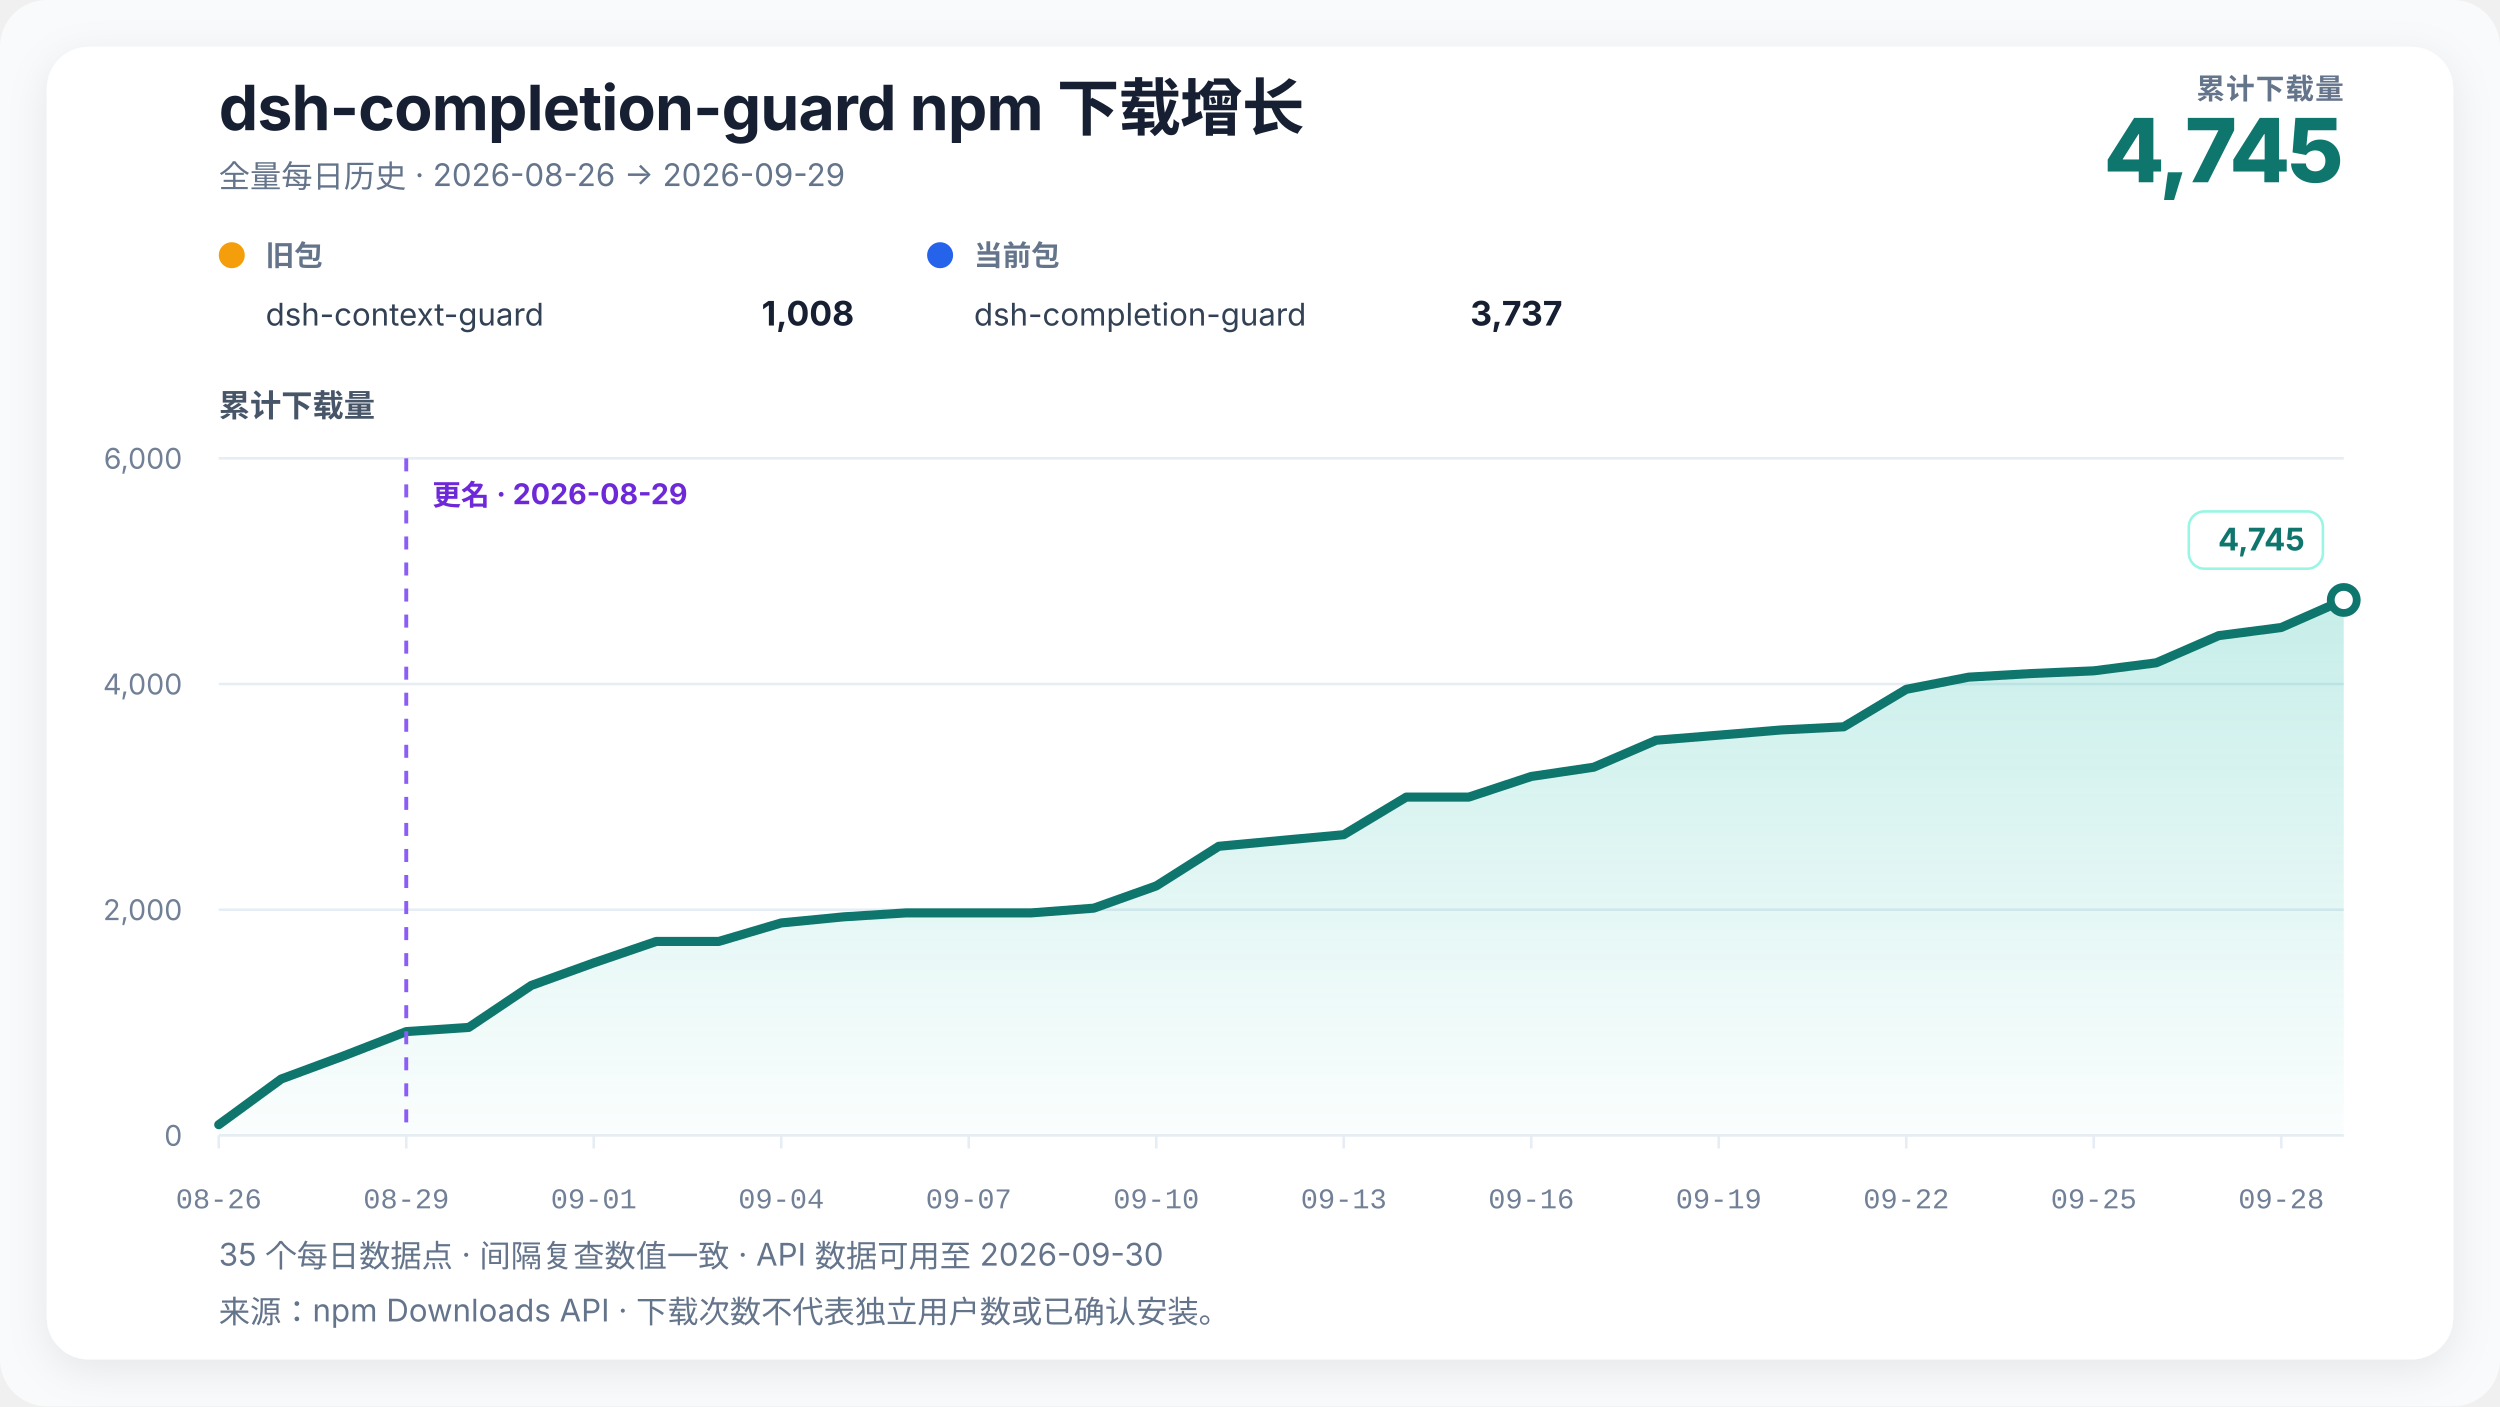
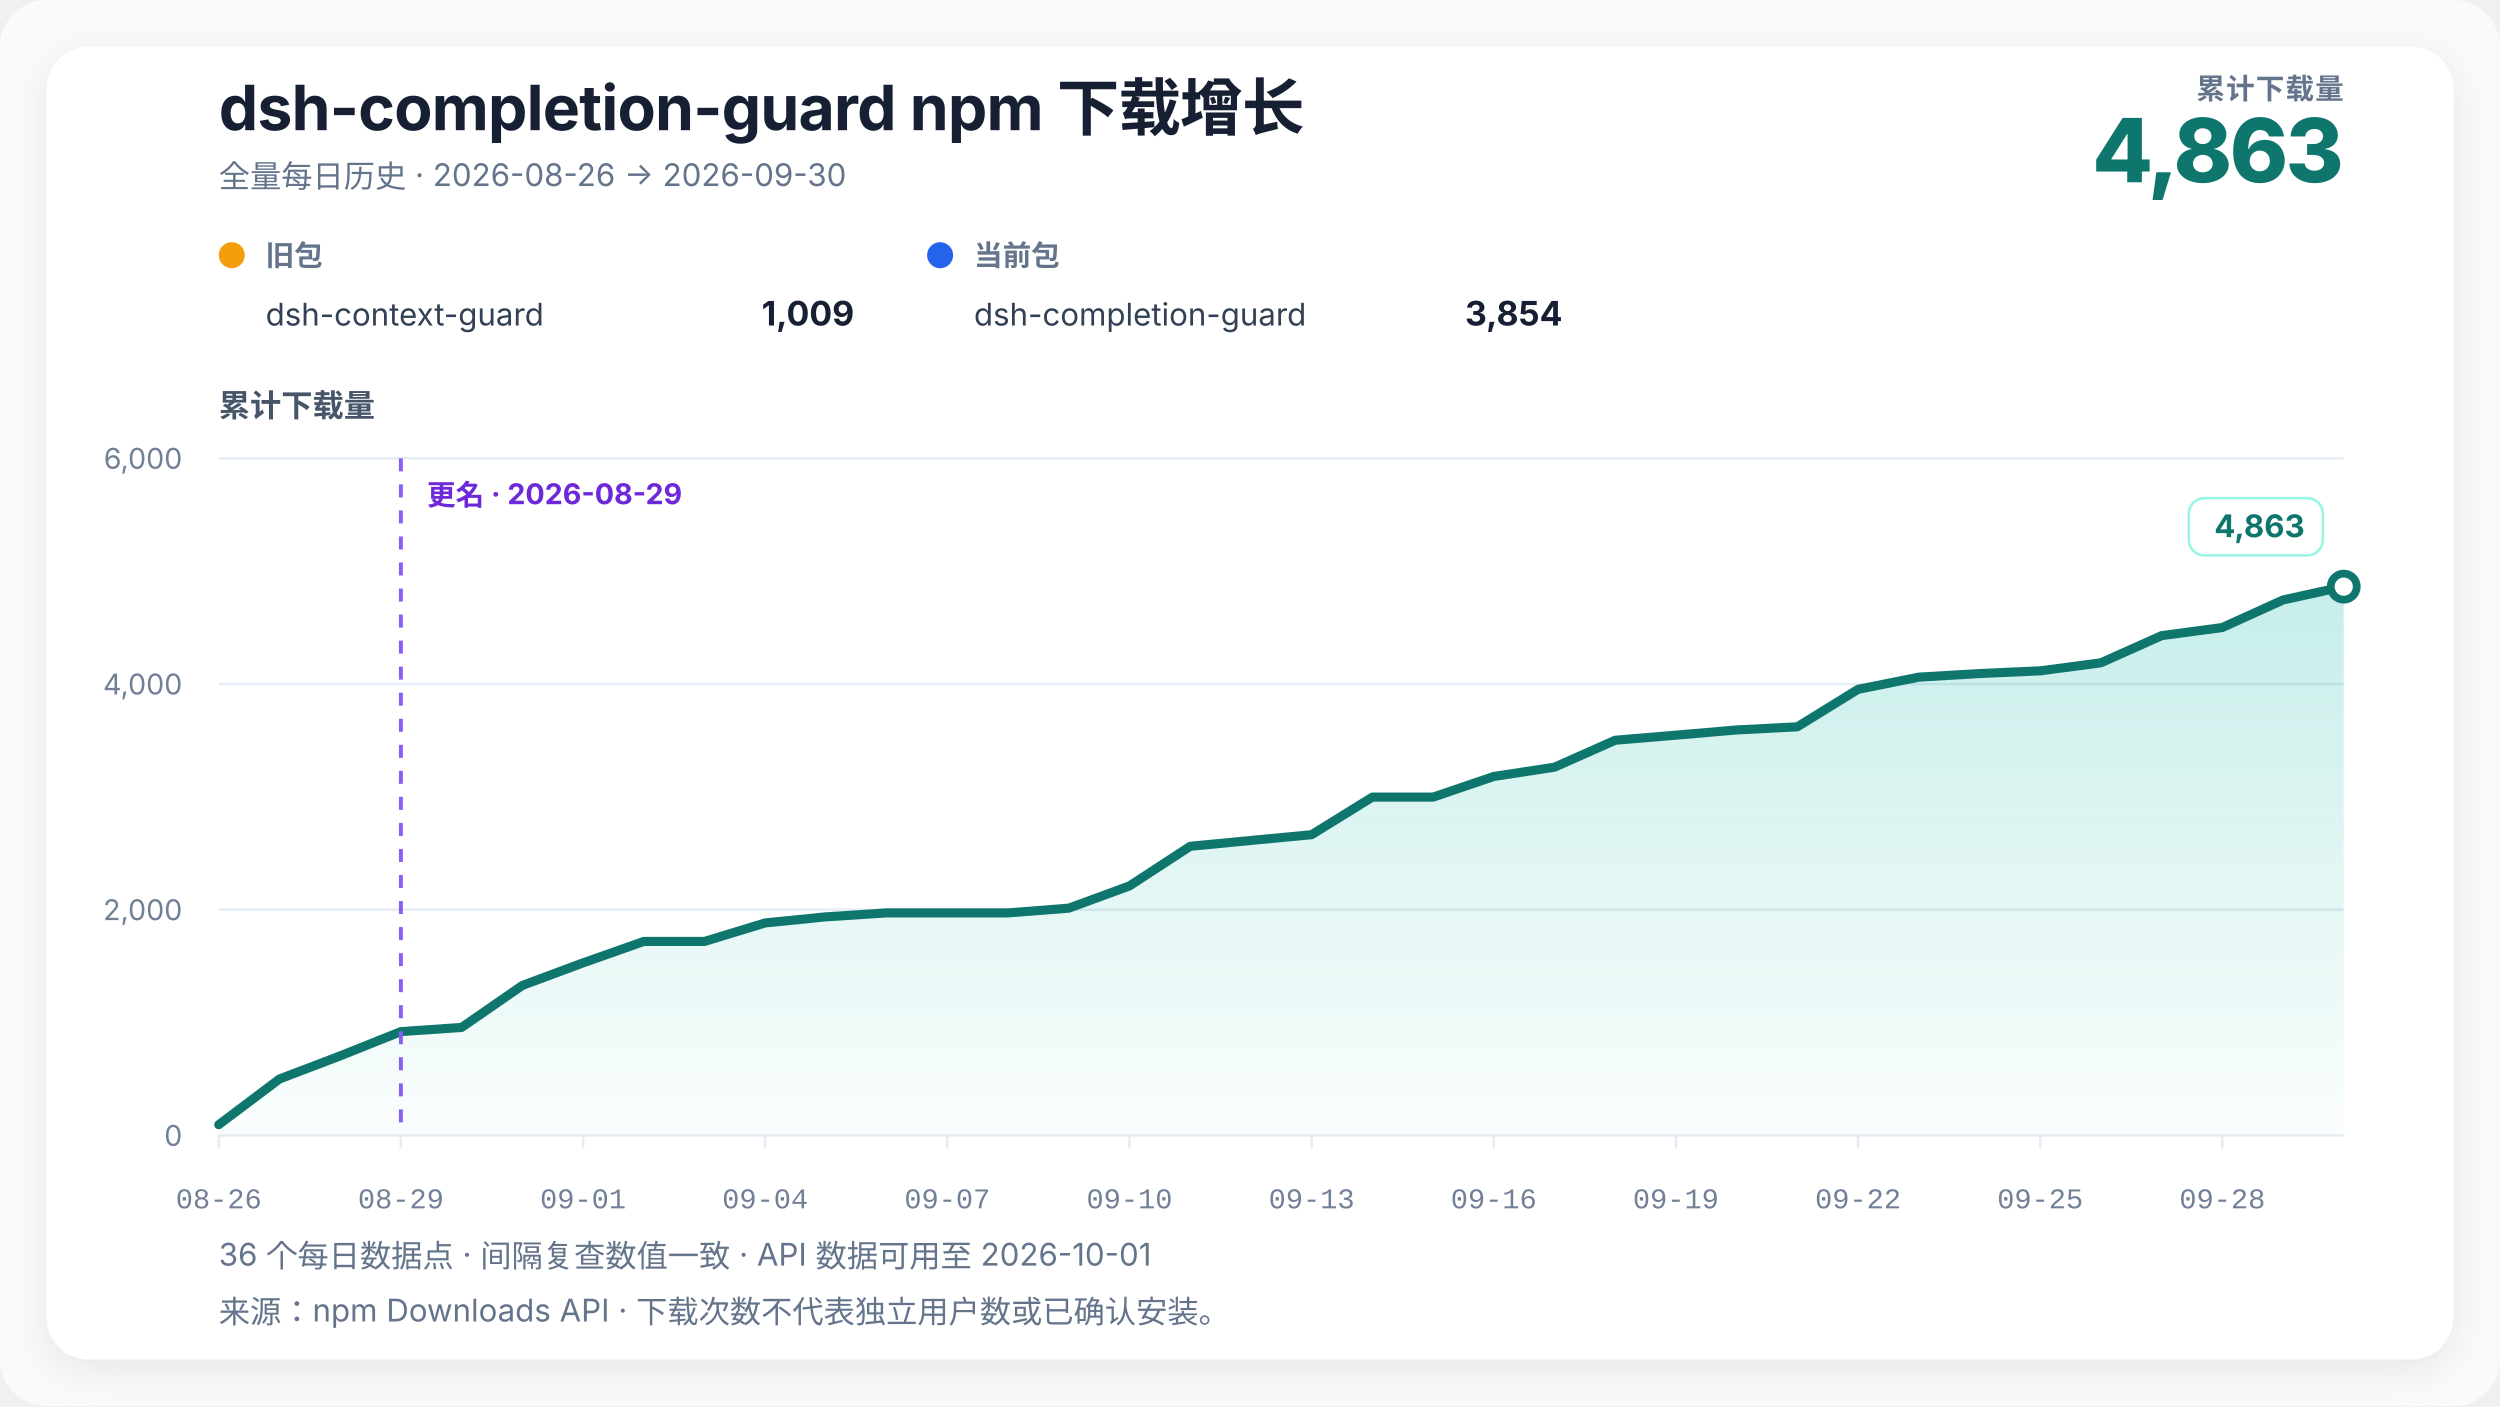
<svg xmlns="http://www.w3.org/2000/svg" width="960" height="540" viewBox="0 0 960 540" role="img" aria-labelledby="chart-title chart-desc" data-renderer-version="3" data-tick-step-days="3">
  <defs>
    <linearGradient id="growth-fill" x1="0" y1="0" x2="0" y2="1">
      <stop offset="0%" stop-color="#14b8a6" stop-opacity="0.24" />
      <stop offset="100%" stop-color="#14b8a6" stop-opacity="0.02" />
    </linearGradient>
    <filter id="soft-shadow" x="-10%" y="-10%" width="120%" height="120%">
      <feDropShadow dx="0" dy="4" stdDeviation="8" flood-color="#0f172a" flood-opacity="0.08" />
    </filter>
  </defs>
  <style>
    text { font-family: Inter, ui-sans-serif, -apple-system, BlinkMacSystemFont, "Segoe UI", "PingFang SC", "Microsoft YaHei", sans-serif; fill: #172033; }
    .title { font-size: 24px; font-weight: 720; letter-spacing: -0.3px; }
    .subtitle { font-size: 12px; fill: #64748b; }
    .metric-label { font-size: 11px; fill: #64748b; font-weight: 650; letter-spacing: 0.4px; }
    .metric-value { font-size: 34px; fill: #0f766e; font-weight: 760; letter-spacing: -1px; }
    .axis-title { font-size: 12px; fill: #475569; font-weight: 650; }
    .axis { font-size: 11px; fill: #718096; }
    .x-axis-tick { font-family: ui-monospace, "SFMono-Regular", Consolas, "Liberation Mono", monospace; font-variant-numeric: tabular-nums; }
    .grid { stroke: #e6edf4; stroke-width: 1; }
    .package-role { font-size: 11px; fill: #64748b; font-weight: 650; }
    .package-name { font-size: 12px; fill: #334155; }
    .package-total { font-size: 13px; fill: #172033; font-weight: 720; }
    .rename { stroke: #8b5cf6; stroke-width: 1.5; stroke-dasharray: 5 5; }
    .rename-label { font-size: 11px; fill: #6d28d9; font-weight: 650; }
    .endpoint { font-size: 12px; fill: #0f766e; font-weight: 740; }
    .endpoint-backdrop { fill: #ffffff; stroke: #99f6e4; stroke-width: 1; }
  </style>
  <rect width="100%" height="100%" rx="18" fill="#f8fafc" />
  <rect x="18" y="18" width="924" height="504" rx="16" fill="#ffffff" filter="url(#soft-shadow)" />
  <text x="84" y="50" class="title">dsh-completion-guard npm 下载增长</text>
-   <text x="84" y="72" class="subtitle">全量每日历史 · 2026-08-26 → 2026-09-29</text>
+   <text x="84" y="72" class="subtitle">全量每日历史 · 2026-08-26 → 2026-09-30</text>
  <text x="900" y="38" text-anchor="end" class="metric-label">累计下载量</text>
-   <text x="900" y="70" text-anchor="end" class="metric-value">4,745</text>
+   <text x="900" y="70" text-anchor="end" class="metric-value">4,863</text>
  <g transform="translate(84,102)">
    <circle cx="5" cy="-4" r="5" fill="#f59e0b" />
    <text x="18" y="0" class="package-role">旧包</text>
    <text x="18" y="23" class="package-name">dsh-context-guard</text>
-     <text x="244" y="23" text-anchor="end" class="package-total">1,008</text>
+     <text x="244" y="23" text-anchor="end" class="package-total">1,009</text>
  </g>
  <g transform="translate(356,102)">
    <circle cx="5" cy="-4" r="5" fill="#2563eb" />
    <text x="18" y="0" class="package-role">当前包</text>
    <text x="18" y="23" class="package-name">dsh-completion-guard</text>
-     <text x="244" y="23" text-anchor="end" class="package-total">3,737</text>
+     <text x="244" y="23" text-anchor="end" class="package-total">3,854</text>
  </g>
  <text x="84" y="160" class="axis-title">累计下载量</text>
  <line x1="84" y1="436" x2="900" y2="436" class="grid" />
  <text x="70" y="440" text-anchor="end" class="axis">0</text>
  <line x1="84" y1="349.333" x2="900" y2="349.333" class="grid" />
  <text x="70" y="353.333" text-anchor="end" class="axis">2,000</text>
  <line x1="84" y1="262.667" x2="900" y2="262.667" class="grid" />
  <text x="70" y="266.667" text-anchor="end" class="axis">4,000</text>
  <line x1="84" y1="176" x2="900" y2="176" class="grid" />
  <text x="70" y="180" text-anchor="end" class="axis">6,000</text>
-   <polygon points="84.00,436 84.00,431.88 108.00,414.33 132.00,405.45 156.00,396.13 180.00,394.53 204.00,378.41 228.00,369.74 252.00,361.51 276.00,361.51 300.00,354.40 324.00,352.06 348.00,350.55 372.00,350.55 396.00,350.55 420.00,348.73 444.00,340.19 468.00,324.98 492.00,322.73 516.00,320.52 540.00,306.09 564.00,306.09 588.00,298.16 612.00,294.60 636.00,284.25 660.00,282.30 684.00,280.30 708.00,279.09 732.00,264.70 756.00,260.02 780.00,258.64 804.00,257.60 828.00,254.52 852.00,244.08 876.00,240.96 900.00,230.38 900.00,436" fill="url(#growth-fill)" />
-   <polyline points="84.00,431.88 108.00,414.33 132.00,405.45 156.00,396.13 180.00,394.53 204.00,378.41 228.00,369.74 252.00,361.51 276.00,361.51 300.00,354.40 324.00,352.06 348.00,350.55 372.00,350.55 396.00,350.55 420.00,348.73 444.00,340.19 468.00,324.98 492.00,322.73 516.00,320.52 540.00,306.09 564.00,306.09 588.00,298.16 612.00,294.60 636.00,284.25 660.00,282.30 684.00,280.30 708.00,279.09 732.00,264.70 756.00,260.02 780.00,258.64 804.00,257.60 828.00,254.52 852.00,244.08 876.00,240.96 900.00,230.38" fill="none" stroke="#0f766e" stroke-width="3.5" stroke-linejoin="round" stroke-linecap="round" />
-   <line x1="156" y1="176" x2="156" y2="436" class="rename" />
-   <text x="166" y="194" text-anchor="start" class="rename-label">更名 · 2026-08-29</text>
-   <circle cx="900" cy="230.383" r="5" fill="#ffffff" stroke="#0f766e" stroke-width="3" />
+   <polygon points="84.00,436 84.00,431.88 107.31,414.33 130.63,405.45 153.94,396.13 177.26,394.53 200.57,378.41 223.89,369.74 247.20,361.51 270.51,361.51 293.83,354.40 317.14,352.06 340.46,350.55 363.77,350.55 387.09,350.55 410.40,348.73 433.71,340.19 457.03,324.98 480.34,322.73 503.66,320.52 526.97,306.09 550.29,306.09 573.60,298.16 596.91,294.60 620.23,284.25 643.54,282.30 666.86,280.30 690.17,279.09 713.49,264.70 736.80,260.02 760.11,258.64 783.43,257.60 806.74,254.52 830.06,244.08 853.37,240.96 876.69,230.38 900.00,225.27 900.00,436" fill="url(#growth-fill)" />
+   <polyline points="84.00,431.88 107.31,414.33 130.63,405.45 153.94,396.13 177.26,394.53 200.57,378.41 223.89,369.74 247.20,361.51 270.51,361.51 293.83,354.40 317.14,352.06 340.46,350.55 363.77,350.55 387.09,350.55 410.40,348.73 433.71,340.19 457.03,324.98 480.34,322.73 503.66,320.52 526.97,306.09 550.29,306.09 573.60,298.16 596.91,294.60 620.23,284.25 643.54,282.30 666.86,280.30 690.17,279.09 713.49,264.70 736.80,260.02 760.11,258.64 783.43,257.60 806.74,254.52 830.06,244.08 853.37,240.96 876.69,230.38 900.00,225.27" fill="none" stroke="#0f766e" stroke-width="3.5" stroke-linejoin="round" stroke-linecap="round" />
+   <line x1="153.943" y1="176" x2="153.943" y2="436" class="rename" />
+   <text x="163.943" y="194" text-anchor="start" class="rename-label">更名 · 2026-08-29</text>
+   <circle cx="900" cy="225.27" r="5" fill="#ffffff" stroke="#0f766e" stroke-width="3" />
  <g class="endpoint-badge" data-position="above">
-     <rect x="840.50" y="196.38" width="51.50" height="22" rx="6" class="endpoint-backdrop" />
-     <text x="885.00" y="211.38" text-anchor="end" class="endpoint">4,745</text>
+     <rect x="840.50" y="191.27" width="51.50" height="22" rx="6" class="endpoint-backdrop" />
+     <text x="885.00" y="206.27" text-anchor="end" class="endpoint">4,863</text>
  </g>
  <line x1="84.00" y1="436" x2="84.00" y2="441" class="grid" />
  <text x="84.00" y="464" text-anchor="middle" class="axis x-axis-tick" data-day="2026-08-26">08-26</text>
-   <line x1="156.00" y1="436" x2="156.00" y2="441" class="grid" />
-   <text x="156.00" y="464" text-anchor="middle" class="axis x-axis-tick" data-day="2026-08-29">08-29</text>
-   <line x1="228.00" y1="436" x2="228.00" y2="441" class="grid" />
-   <text x="228.00" y="464" text-anchor="middle" class="axis x-axis-tick" data-day="2026-09-01">09-01</text>
-   <line x1="300.00" y1="436" x2="300.00" y2="441" class="grid" />
-   <text x="300.00" y="464" text-anchor="middle" class="axis x-axis-tick" data-day="2026-09-04">09-04</text>
-   <line x1="372.00" y1="436" x2="372.00" y2="441" class="grid" />
-   <text x="372.00" y="464" text-anchor="middle" class="axis x-axis-tick" data-day="2026-09-07">09-07</text>
-   <line x1="444.00" y1="436" x2="444.00" y2="441" class="grid" />
-   <text x="444.00" y="464" text-anchor="middle" class="axis x-axis-tick" data-day="2026-09-10">09-10</text>
-   <line x1="516.00" y1="436" x2="516.00" y2="441" class="grid" />
-   <text x="516.00" y="464" text-anchor="middle" class="axis x-axis-tick" data-day="2026-09-13">09-13</text>
-   <line x1="588.00" y1="436" x2="588.00" y2="441" class="grid" />
-   <text x="588.00" y="464" text-anchor="middle" class="axis x-axis-tick" data-day="2026-09-16">09-16</text>
-   <line x1="660.00" y1="436" x2="660.00" y2="441" class="grid" />
-   <text x="660.00" y="464" text-anchor="middle" class="axis x-axis-tick" data-day="2026-09-19">09-19</text>
-   <line x1="732.00" y1="436" x2="732.00" y2="441" class="grid" />
-   <text x="732.00" y="464" text-anchor="middle" class="axis x-axis-tick" data-day="2026-09-22">09-22</text>
-   <line x1="804.00" y1="436" x2="804.00" y2="441" class="grid" />
-   <text x="804.00" y="464" text-anchor="middle" class="axis x-axis-tick" data-day="2026-09-25">09-25</text>
-   <line x1="876.00" y1="436" x2="876.00" y2="441" class="grid" />
-   <text x="876.00" y="464" text-anchor="middle" class="axis x-axis-tick" data-day="2026-09-28">09-28</text>
-   <text x="84" y="486" class="subtitle">35 个每日数据点 · 间隔复查数值一致 · API 数据可用至 2026-09-30</text>
+   <line x1="153.94" y1="436" x2="153.94" y2="441" class="grid" />
+   <text x="153.94" y="464" text-anchor="middle" class="axis x-axis-tick" data-day="2026-08-29">08-29</text>
+   <line x1="223.89" y1="436" x2="223.89" y2="441" class="grid" />
+   <text x="223.89" y="464" text-anchor="middle" class="axis x-axis-tick" data-day="2026-09-01">09-01</text>
+   <line x1="293.83" y1="436" x2="293.83" y2="441" class="grid" />
+   <text x="293.83" y="464" text-anchor="middle" class="axis x-axis-tick" data-day="2026-09-04">09-04</text>
+   <line x1="363.77" y1="436" x2="363.77" y2="441" class="grid" />
+   <text x="363.77" y="464" text-anchor="middle" class="axis x-axis-tick" data-day="2026-09-07">09-07</text>
+   <line x1="433.71" y1="436" x2="433.71" y2="441" class="grid" />
+   <text x="433.71" y="464" text-anchor="middle" class="axis x-axis-tick" data-day="2026-09-10">09-10</text>
+   <line x1="503.66" y1="436" x2="503.66" y2="441" class="grid" />
+   <text x="503.66" y="464" text-anchor="middle" class="axis x-axis-tick" data-day="2026-09-13">09-13</text>
+   <line x1="573.60" y1="436" x2="573.60" y2="441" class="grid" />
+   <text x="573.60" y="464" text-anchor="middle" class="axis x-axis-tick" data-day="2026-09-16">09-16</text>
+   <line x1="643.54" y1="436" x2="643.54" y2="441" class="grid" />
+   <text x="643.54" y="464" text-anchor="middle" class="axis x-axis-tick" data-day="2026-09-19">09-19</text>
+   <line x1="713.49" y1="436" x2="713.49" y2="441" class="grid" />
+   <text x="713.49" y="464" text-anchor="middle" class="axis x-axis-tick" data-day="2026-09-22">09-22</text>
+   <line x1="783.43" y1="436" x2="783.43" y2="441" class="grid" />
+   <text x="783.43" y="464" text-anchor="middle" class="axis x-axis-tick" data-day="2026-09-25">09-25</text>
+   <line x1="853.37" y1="436" x2="853.37" y2="441" class="grid" />
+   <text x="853.37" y="464" text-anchor="middle" class="axis x-axis-tick" data-day="2026-09-28">09-28</text>
+   <text x="84" y="486" class="subtitle">36 个每日数据点 · 间隔复查数值一致 · API 数据可用至 2026-10-01</text>
  <text x="84" y="508" class="subtitle">来源：npm Downloads API · 下载次数不代表独立用户数或已确认安装。</text>
</svg>
